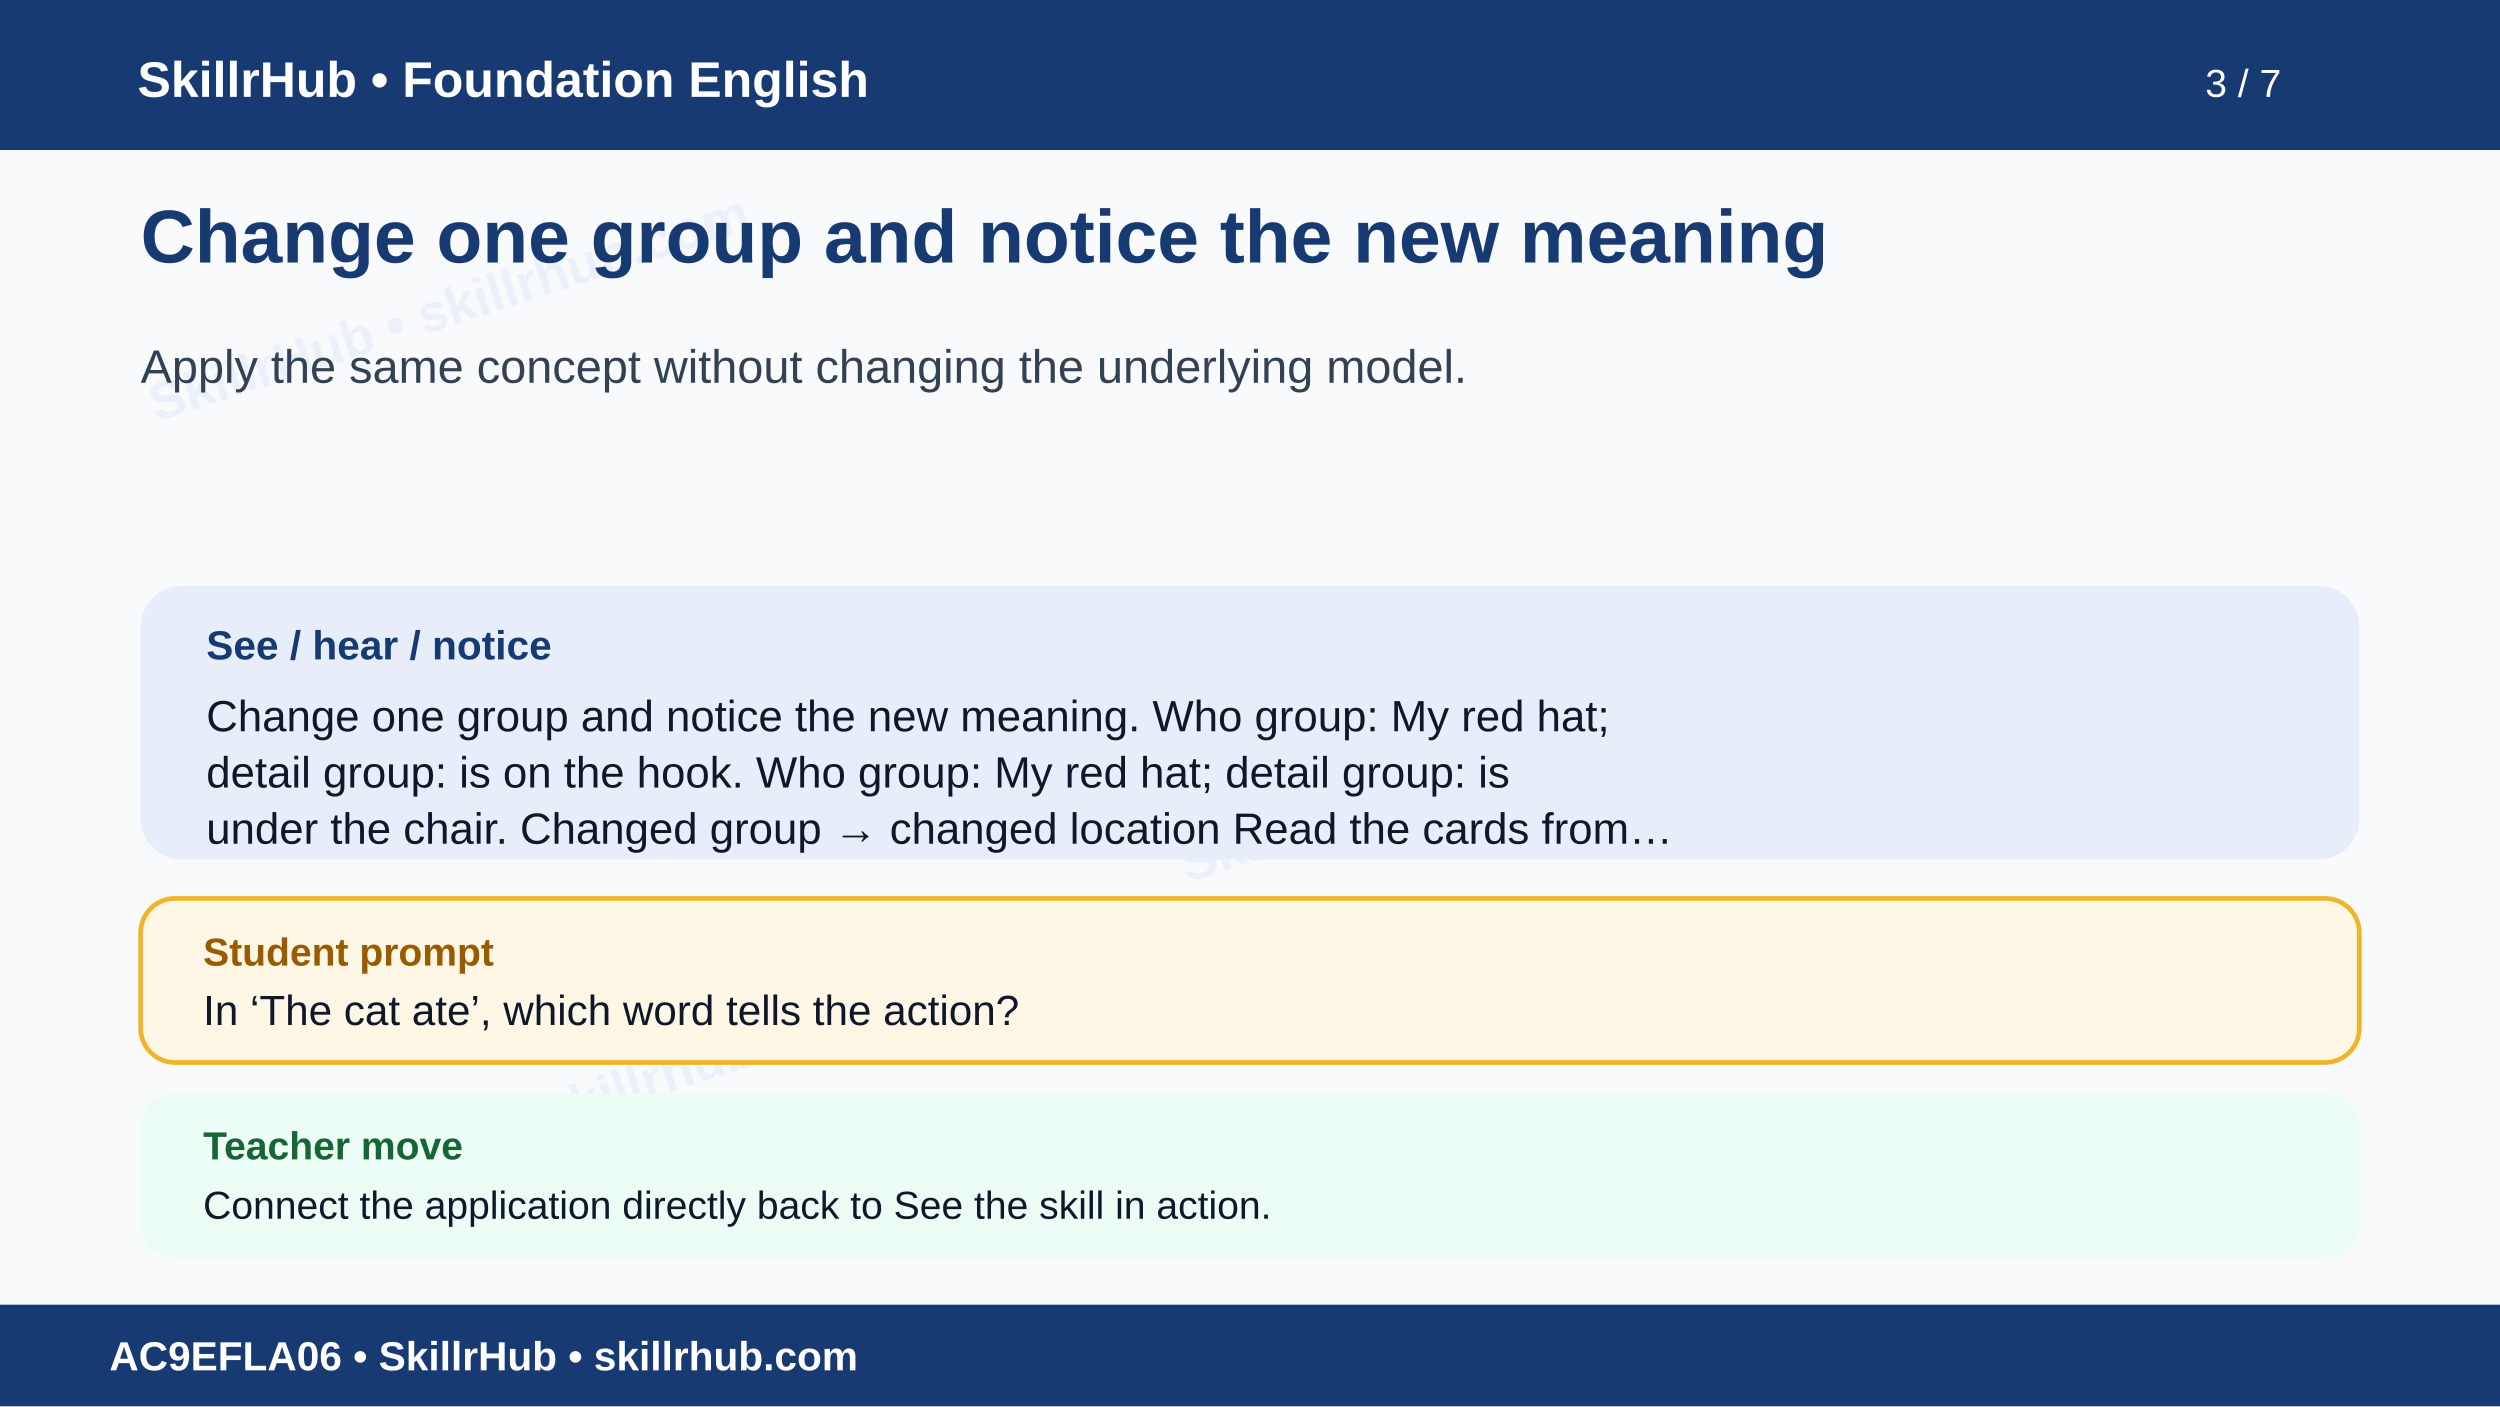
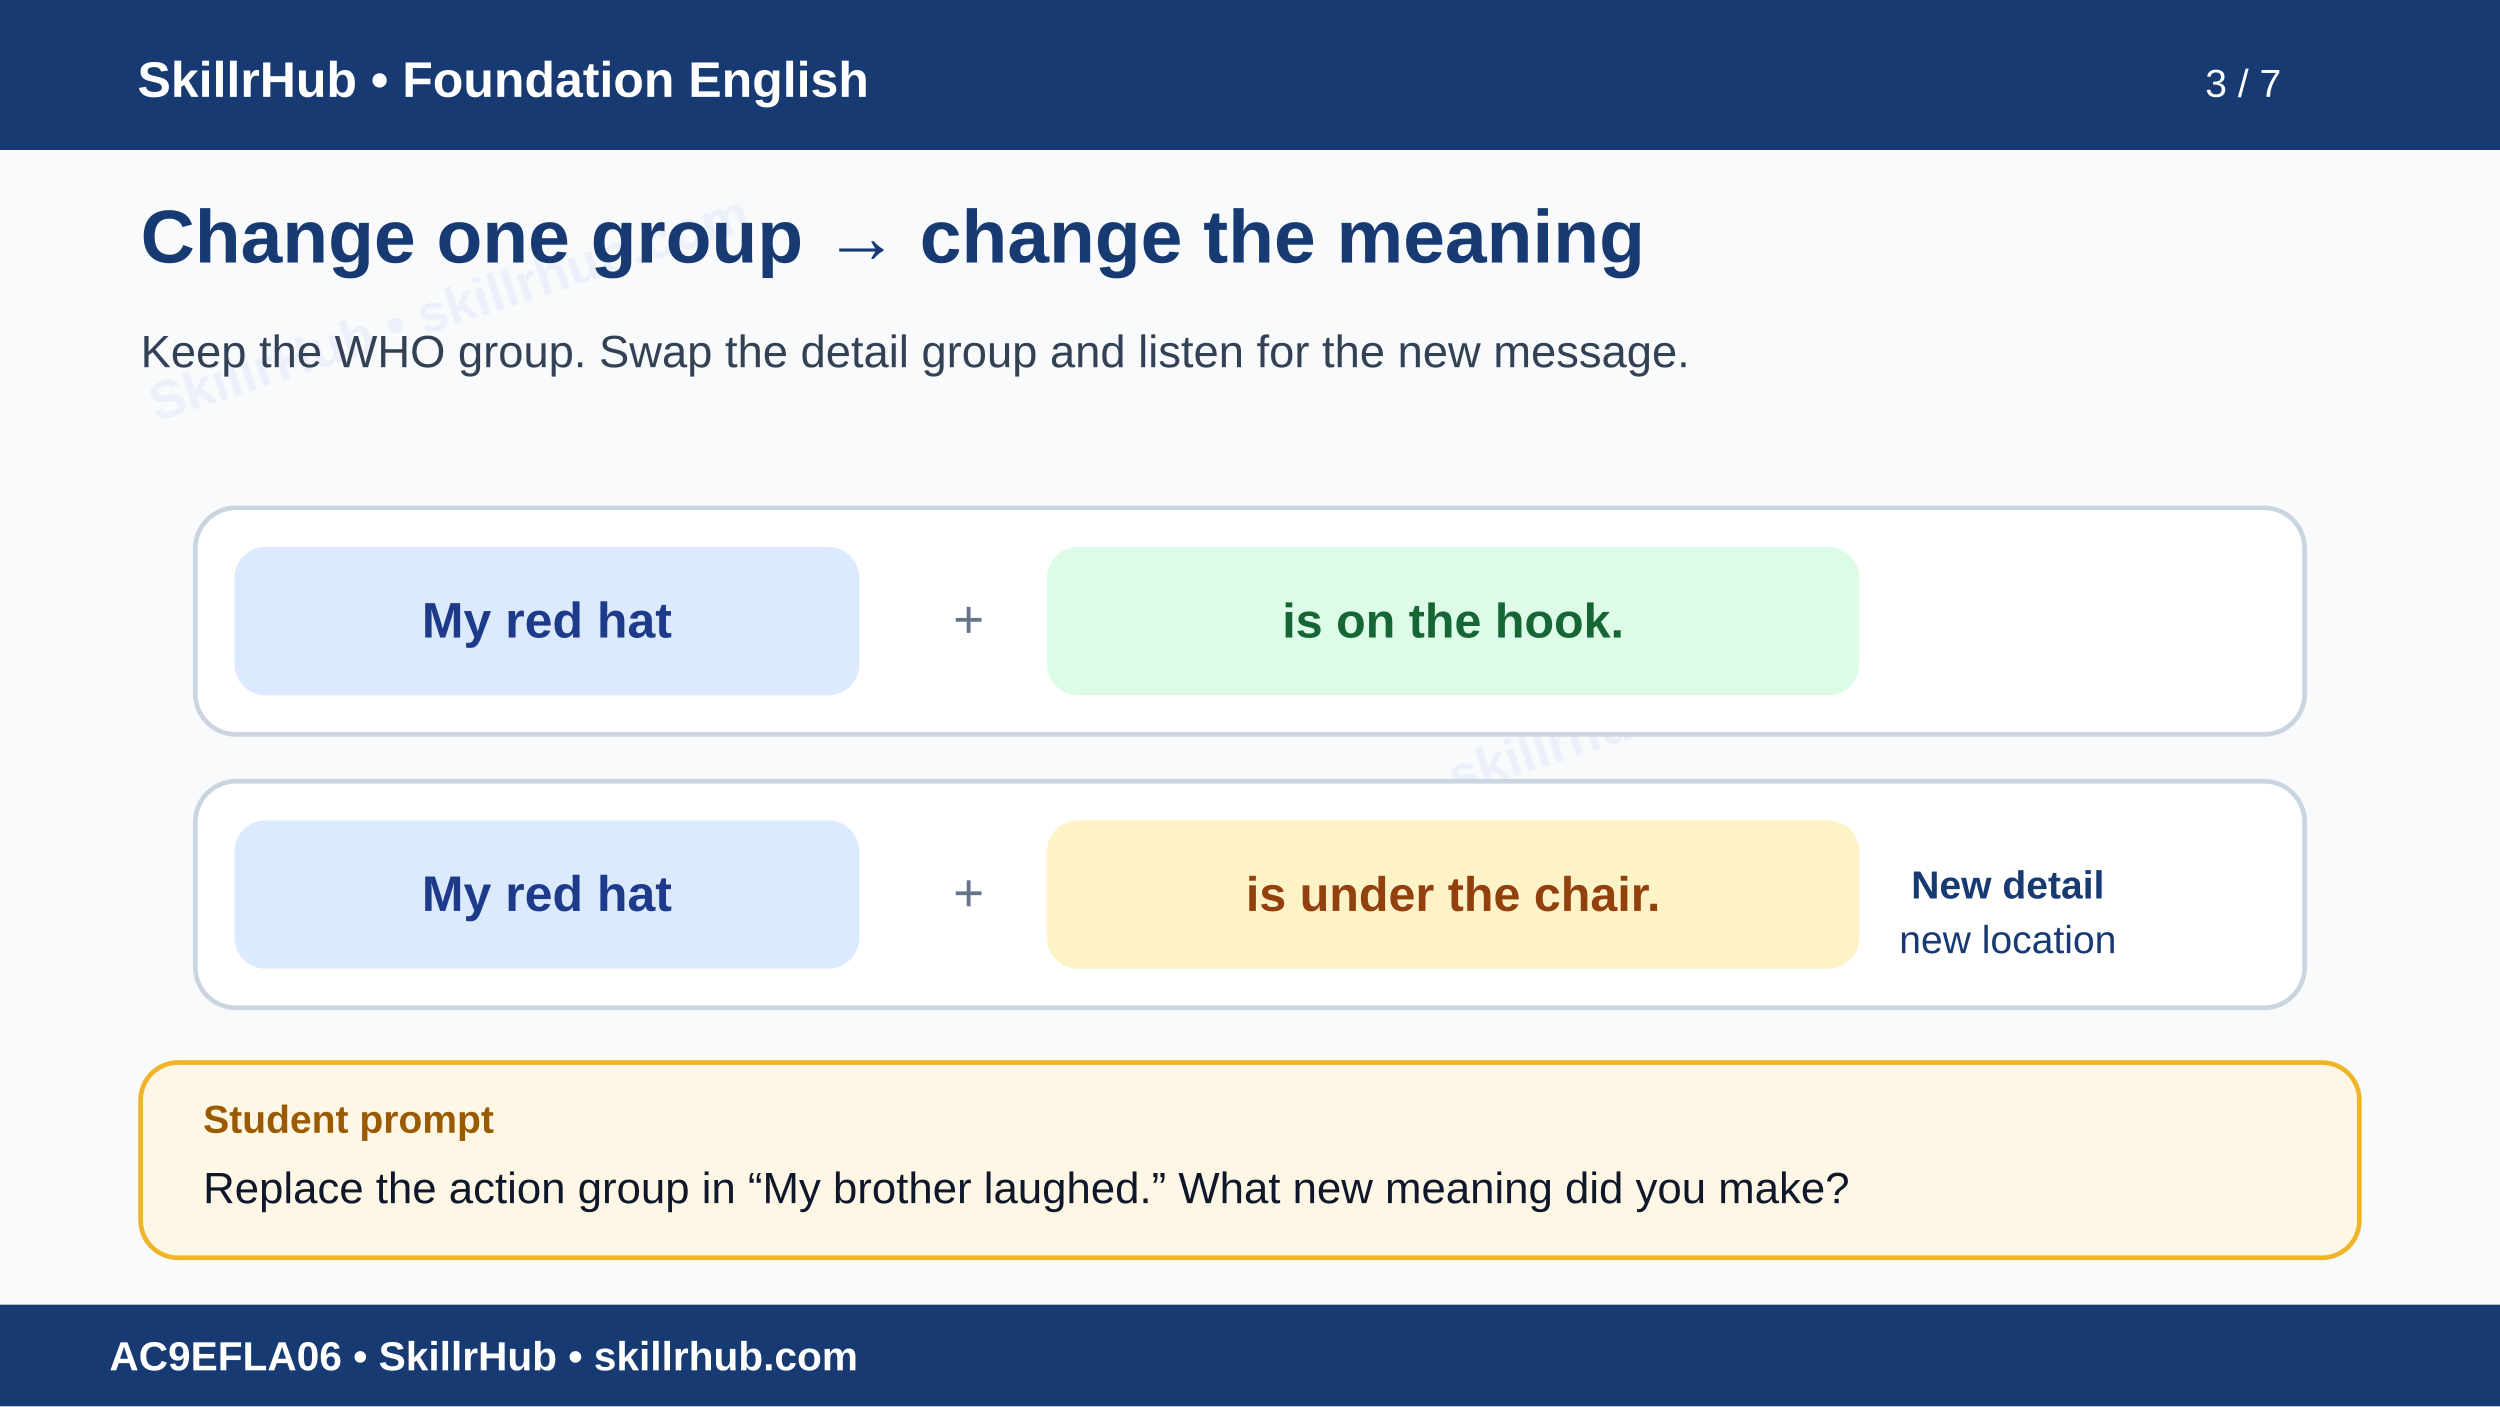
<svg xmlns="http://www.w3.org/2000/svg" width="1600" height="900" viewBox="0 0 1600 900" role="img" aria-labelledby="t d">
  <rect width="1600" height="900" fill="#f8fafc" />
  <g opacity=".055" fill="#1d4ed8" font-family="Arial" font-size="34" font-weight="700">
    <text x="100" y="270" transform="rotate(-18 100 270)">SkillrHub • skillrhub.com</text>
    <text x="760" y="565" transform="rotate(-18 760 565)">SkillrHub • skillrhub.com</text>
-     <text x="180" y="780" transform="rotate(-18 180 780)">SkillrHub • skillrhub.com</text>
  </g>
  <rect width="1600" height="96" fill="#173a72" />
  <text x="88" y="62" fill="#fff" font-family="Arial" font-size="32" font-weight="700">SkillrHub • Foundation English</text>
  <text x="1460" y="62" text-anchor="end" fill="#fff" font-family="Arial" font-size="25">3 / 7</text>
-   <text x="90" y="168" fill="#173a72" font-family="Arial,Helvetica,sans-serif" font-size="48" font-weight="700">Change one group and notice the new meaning</text>
-   <text x="90" y="245" fill="#334155" font-family="Arial,Helvetica,sans-serif" font-size="30" font-weight="400">Apply the same concept without changing the underlying model.</text>
-   <rect x="90" y="375" width="1420" height="175" rx="26" fill="#e8eef9" />
-   <text x="132" y="422" fill="#173a72" font-family="Arial" font-size="26" font-weight="700">See / hear / notice</text>
-   <text x="132" y="468" fill="#0f172a" font-family="Arial,Helvetica,sans-serif" font-size="28" font-weight="400">Change one group and notice the new meaning. Who group: My red hat;</text>
-   <text x="132" y="504" fill="#0f172a" font-family="Arial,Helvetica,sans-serif" font-size="28" font-weight="400">detail group: is on the hook. Who group: My red hat; detail group: is</text>
-   <text x="132" y="540" fill="#0f172a" font-family="Arial,Helvetica,sans-serif" font-size="28" font-weight="400">under the chair. Changed group → changed location Read the cards from…</text>
-   <rect x="90" y="575" width="1420" height="105" rx="22" fill="#fff7e6" stroke="#f0b429" stroke-width="3" />
-   <text x="130" y="618" fill="#9a5b00" font-family="Arial" font-size="25" font-weight="700">Student prompt</text>
-   <text x="130" y="656" fill="#0f172a" font-family="Arial,Helvetica,sans-serif" font-size="27" font-weight="400">In ‘The cat ate’, which word tells the action?</text>
-   <rect x="90" y="700" width="1420" height="105" rx="22" fill="#ecfdf5" />
-   <text x="130" y="742" fill="#166534" font-family="Arial" font-size="25" font-weight="700">Teacher move</text>
-   <text x="130" y="780" fill="#0f172a" font-family="Arial,Helvetica,sans-serif" font-size="25" font-weight="400">Connect the application directly back to See the skill in action.</text>
+   <text x="90" y="168" fill="#173a72" font-family="Arial" font-size="48" font-weight="700">Change one group → change the meaning</text>
+   <text x="90" y="235" fill="#334155" font-family="Arial" font-size="29">Keep the WHO group. Swap the detail group and listen for the new message.</text>
+   <rect x="125" y="325" width="1350" height="145" rx="26" fill="#fff" stroke="#cbd5e1" stroke-width="3" />
+   <rect x="150" y="350" width="400" height="95" rx="20" fill="#dbeafe" />
+   <text x="350" y="408" text-anchor="middle" fill="#1e3a8a" font-family="Arial" font-size="32" font-weight="700">My red hat</text>
+   <text x="610" y="408" fill="#64748b" font-family="Arial" font-size="34">+</text>
+   <rect x="670" y="350" width="520" height="95" rx="20" fill="#dcfce7" />
+   <text x="930" y="408" text-anchor="middle" fill="#166534" font-family="Arial" font-size="31" font-weight="700">is on the hook.</text>
+   <rect x="125" y="500" width="1350" height="145" rx="26" fill="#fff" stroke="#cbd5e1" stroke-width="3" />
+   <rect x="150" y="525" width="400" height="95" rx="20" fill="#dbeafe" />
+   <text x="350" y="583" text-anchor="middle" fill="#1e3a8a" font-family="Arial" font-size="32" font-weight="700">My red hat</text>
+   <text x="610" y="583" fill="#64748b" font-family="Arial" font-size="34">+</text>
+   <rect x="670" y="525" width="520" height="95" rx="20" fill="#fef3c7" />
+   <text x="930" y="583" text-anchor="middle" fill="#92400e" font-family="Arial" font-size="31" font-weight="700">is under the chair.</text>
+   <text x="1285" y="575" text-anchor="middle" fill="#173a72" font-family="Arial" font-size="25" font-weight="700">New detail</text>
+   <text x="1285" y="610" text-anchor="middle" fill="#173a72" font-family="Arial" font-size="25">new location</text>
+   <rect x="90" y="680" width="1420" height="125" rx="24" fill="#fff7e6" stroke="#f0b429" stroke-width="3" />
+   <text x="130" y="725" fill="#9a5b00" font-family="Arial" font-size="25" font-weight="700">Student prompt</text>
+   <text x="130" y="770" fill="#0f172a" font-family="Arial" font-size="28">Replace the action group in “My brother laughed.” What new meaning did you make?</text>
  <rect y="835" width="1600" height="65" fill="#173a72" />
  <text x="70" y="877" fill="#fff" font-family="Arial" font-size="26" font-weight="700">AC9EFLA06 • SkillrHub • skillrhub.com</text>
</svg>
